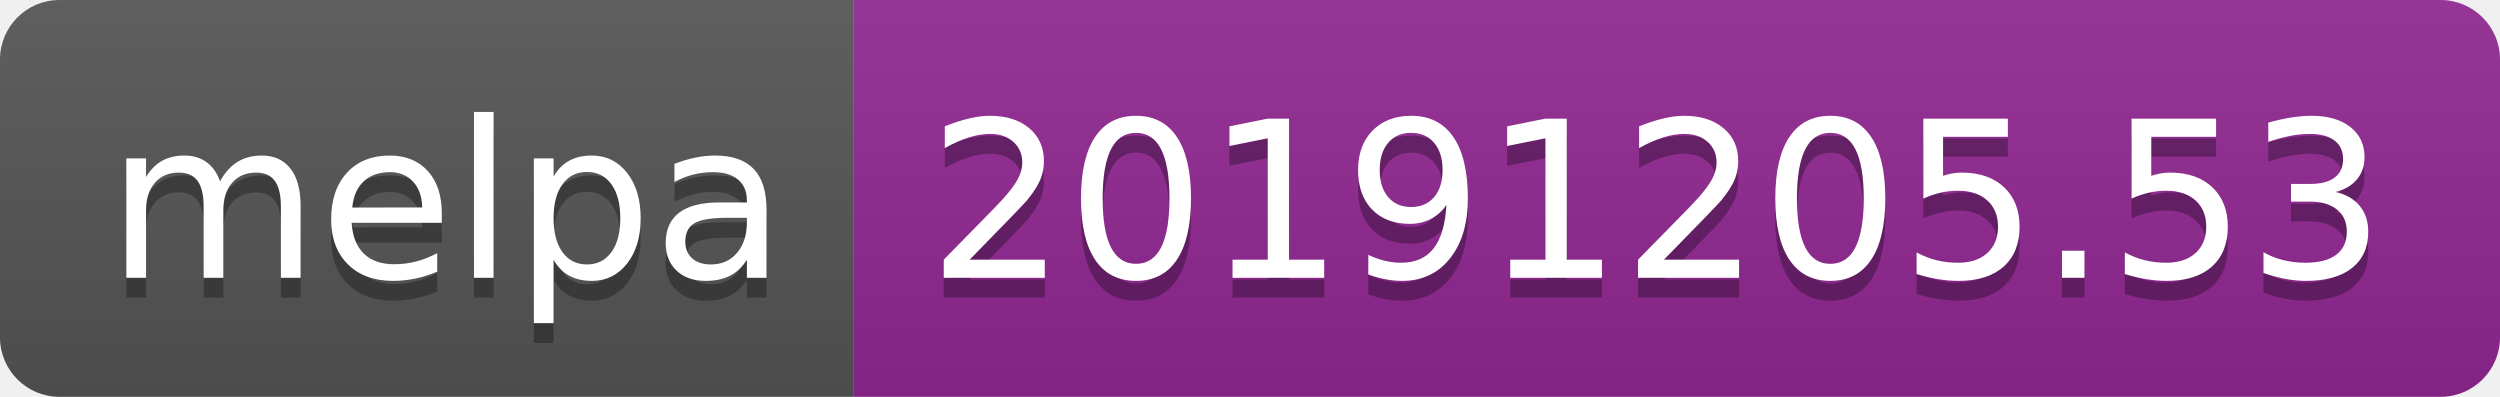
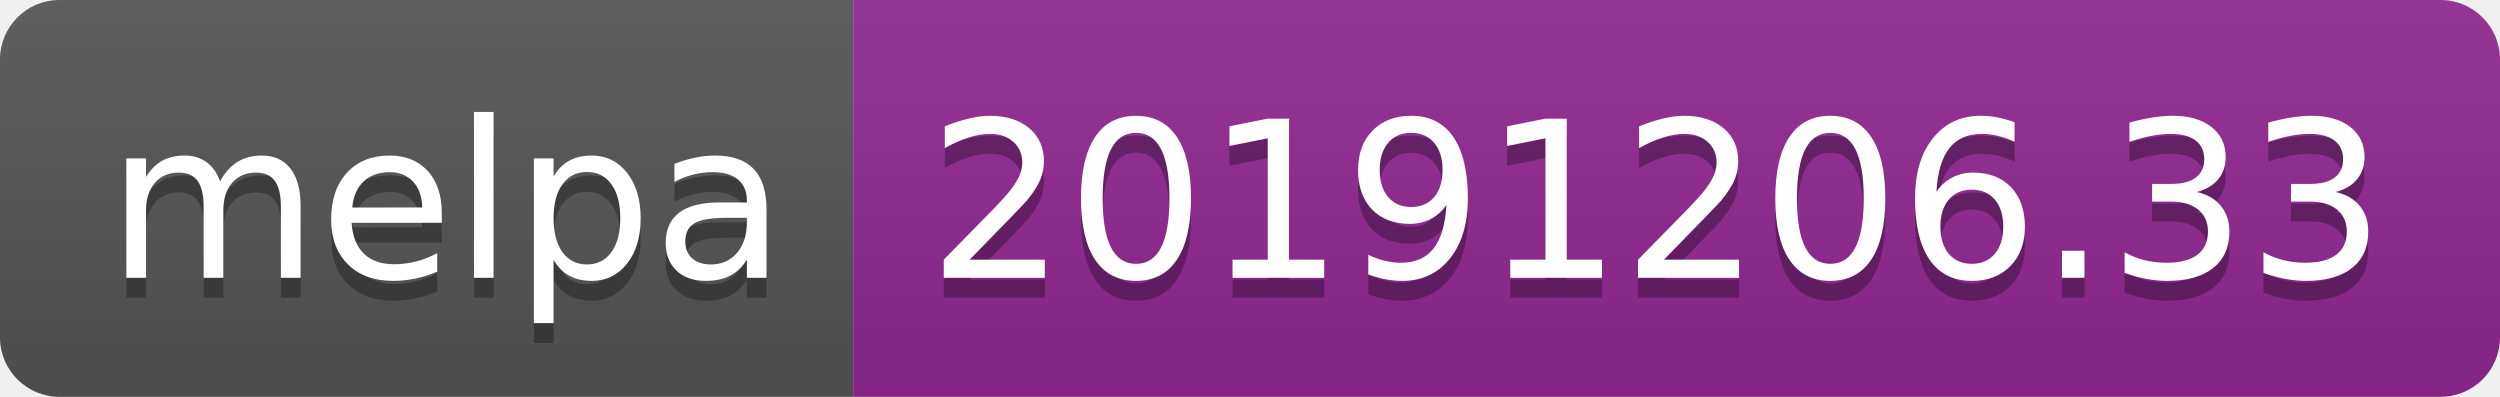
<svg xmlns="http://www.w3.org/2000/svg" width="126" height="20">
  <linearGradient id="b" x2="0" y2="100%">
    <stop offset="0" stop-color="#bbb" stop-opacity=".1" />
    <stop offset="1" stop-opacity=".1" />
  </linearGradient>
  <clipPath id="a">
    <rect width="126" height="20" rx="3" fill="#fff" />
  </clipPath>
  <g clip-path="url(#a)">
    <path fill="#555" d="M0 0h43v20H0z" />
    <path fill="#922793" d="M43 0h83v20H43z" />
    <path fill="url(#b)" d="M0 0h126v20H0z" />
  </g>
  <g fill="#fff" text-anchor="middle" font-family="DejaVu Sans,Verdana,Geneva,sans-serif" font-size="110">
    <text x="225" y="150" fill="#010101" fill-opacity=".3" transform="scale(.1)" textLength="330">melpa</text>
    <text x="225" y="140" transform="scale(.1)" textLength="330">melpa</text>
-     <text x="835" y="150" fill="#010101" fill-opacity=".3" transform="scale(.1)" textLength="730">20191205.53</text>
-     <text x="835" y="140" transform="scale(.1)" textLength="730">20191205.53</text>
+     <text x="835" y="150" fill="#010101" fill-opacity=".3" transform="scale(.1)" textLength="730">20191206.33</text>
+     <text x="835" y="140" transform="scale(.1)" textLength="730">20191206.33</text>
  </g>
</svg>
